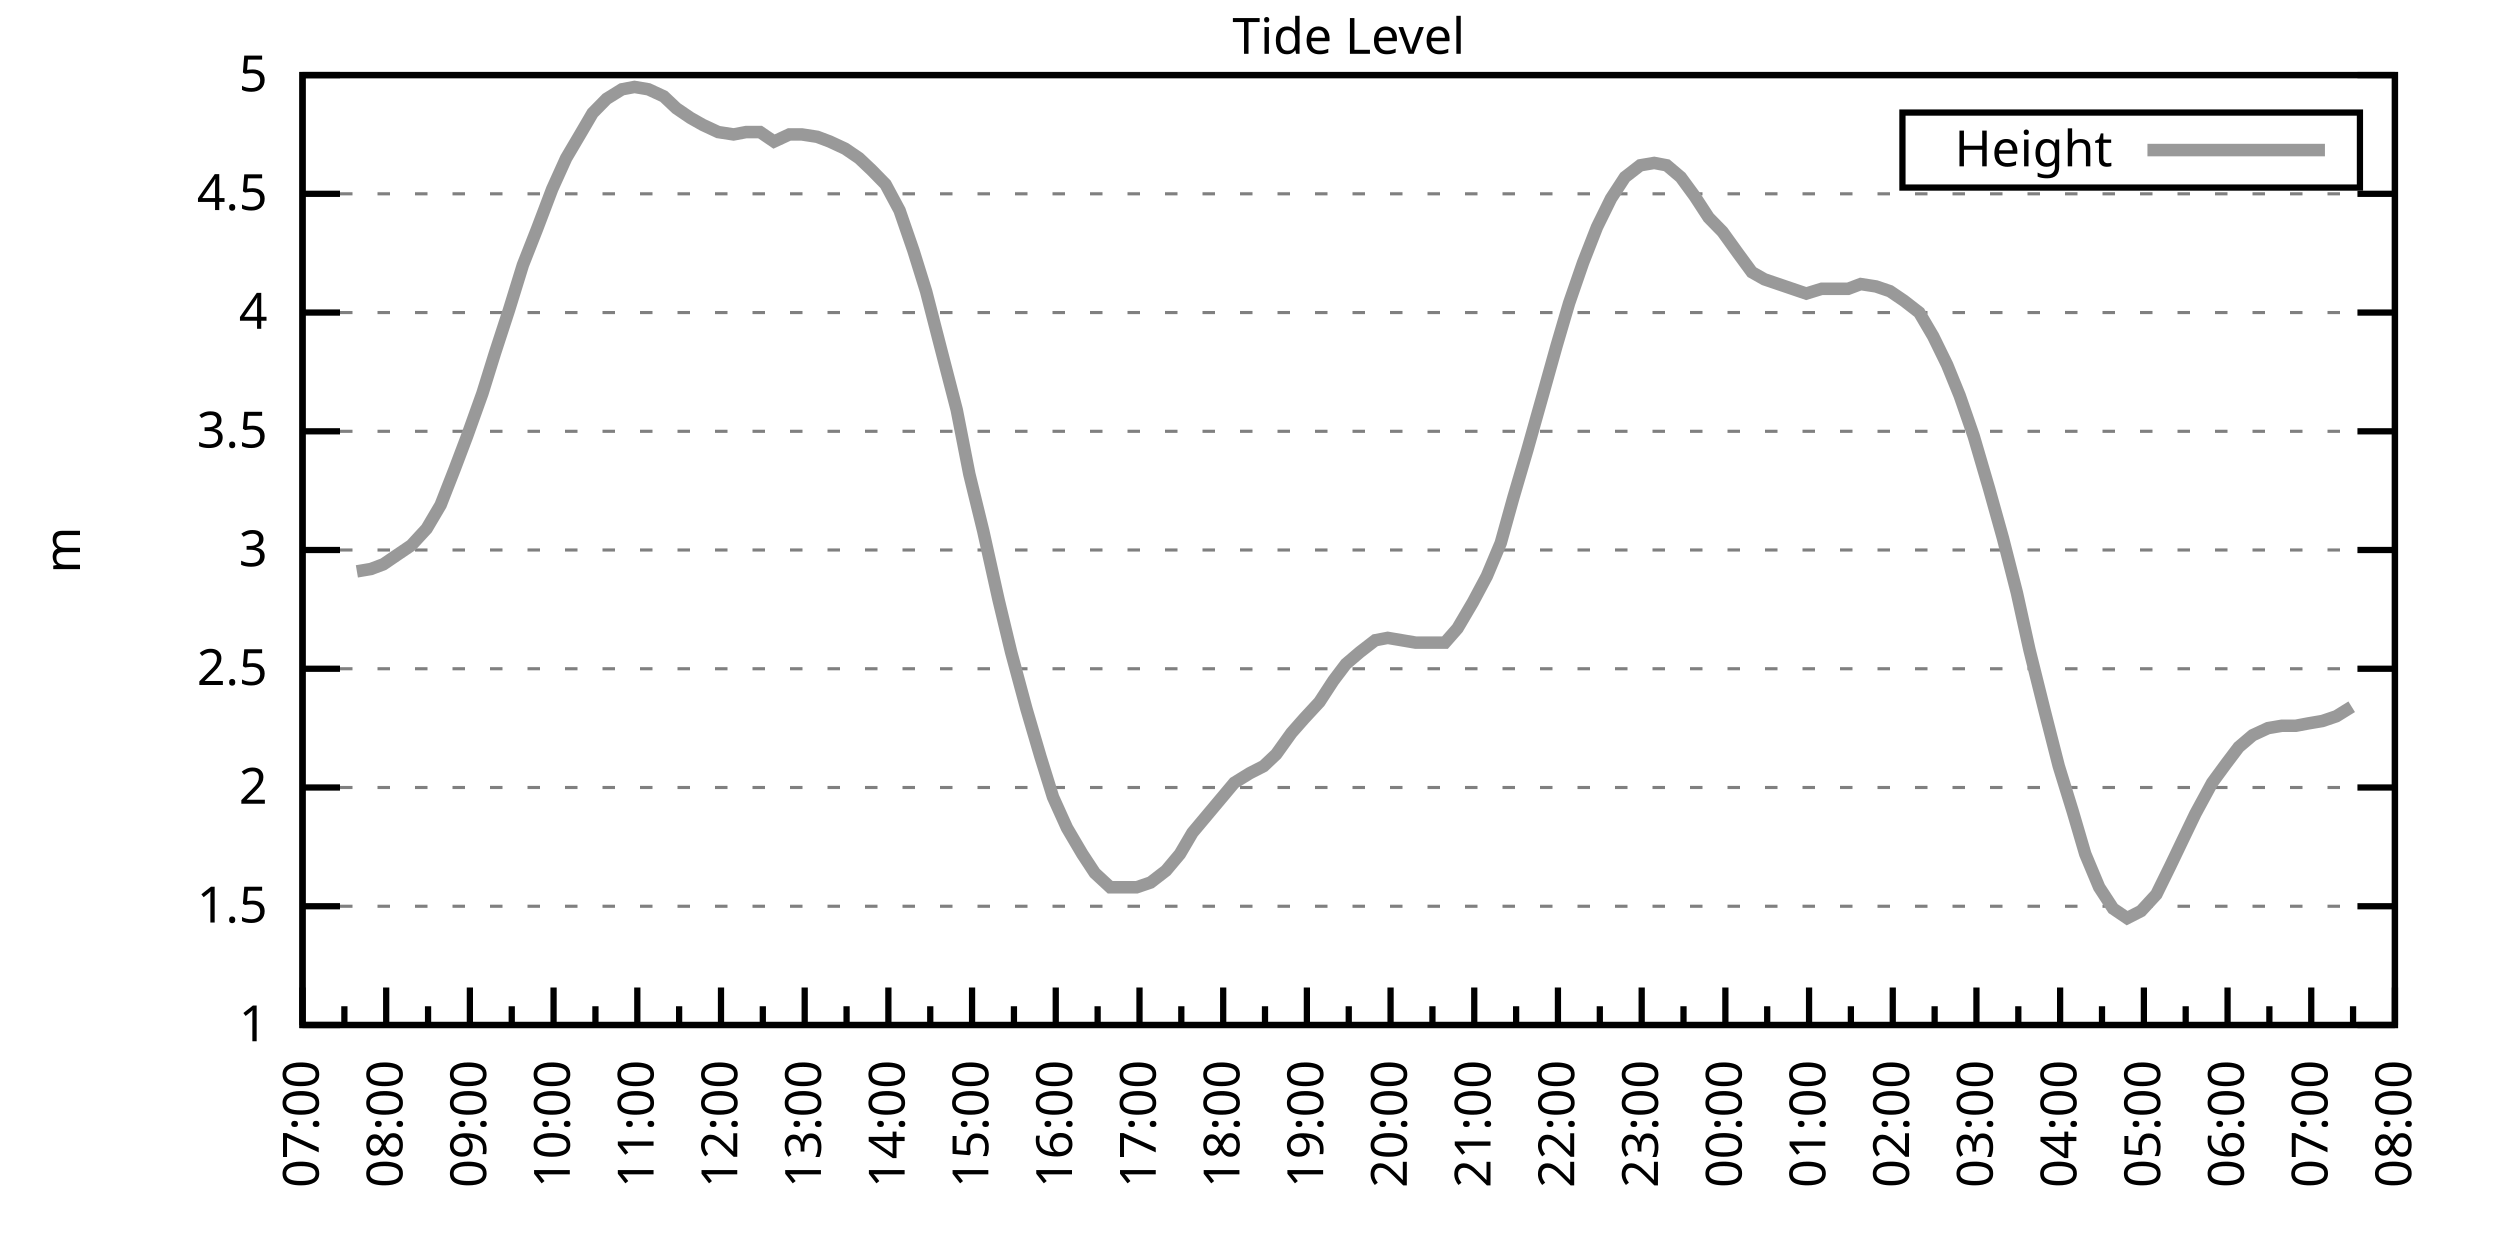
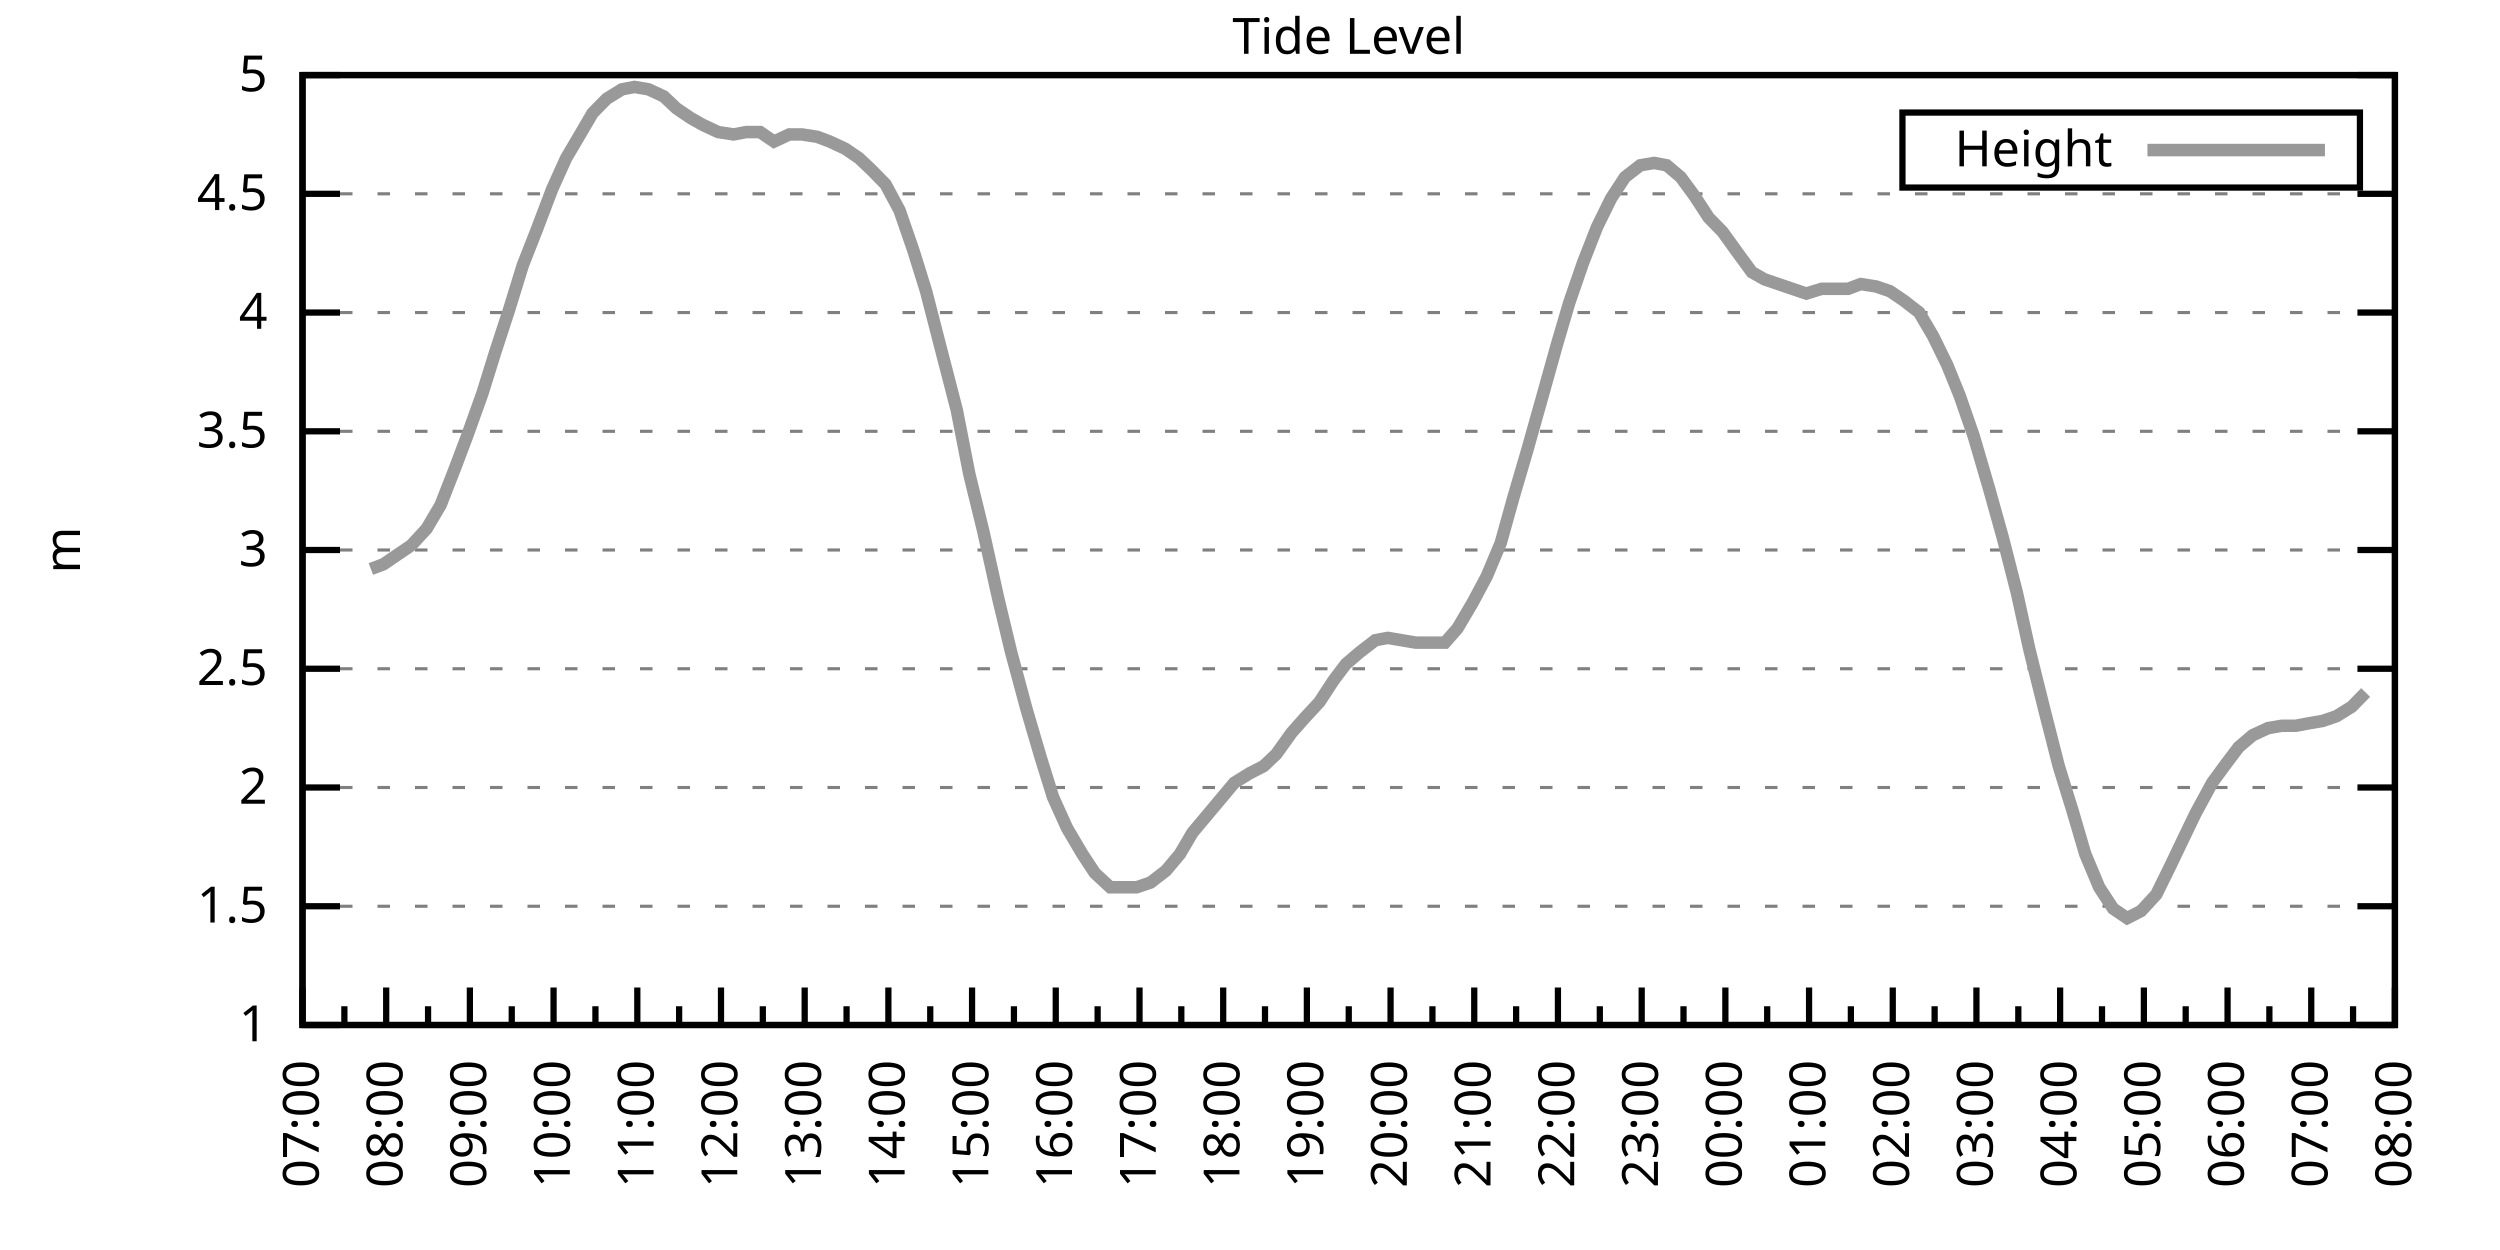
<svg xmlns="http://www.w3.org/2000/svg" xmlns:xlink="http://www.w3.org/1999/xlink" width="400" height="200" viewBox="0 0 400 200">
  <g id="gnuplot_canvas">
    <rect x="0" y="0" width="400" height="200" fill="none" />
    <defs>
      <circle id="gpDot" r="0.5" stroke-width="0.5" stroke="currentColor" />
      <path id="gpPt0" stroke-width="0.333" stroke="currentColor" d="M-1,0 h2 M0,-1 v2" />
      <path id="gpPt1" stroke-width="0.333" stroke="currentColor" d="M-1,-1 L1,1 M1,-1 L-1,1" />
      <path id="gpPt2" stroke-width="0.333" stroke="currentColor" d="M-1,0 L1,0 M0,-1 L0,1 M-1,-1 L1,1 M-1,1 L1,-1" />
      <rect id="gpPt3" stroke-width="0.333" stroke="currentColor" x="-1" y="-1" width="2" height="2" />
      <rect id="gpPt4" stroke-width="0.333" stroke="currentColor" fill="currentColor" x="-1" y="-1" width="2" height="2" />
      <circle id="gpPt5" stroke-width="0.333" stroke="currentColor" cx="0" cy="0" r="1" />
      <use xlink:href="#gpPt5" id="gpPt6" fill="currentColor" stroke="none" />
      <path id="gpPt7" stroke-width="0.333" stroke="currentColor" d="M0,-1.33 L-1.33,0.67 L1.33,0.67 z" />
      <use xlink:href="#gpPt7" id="gpPt8" fill="currentColor" stroke="none" />
      <use xlink:href="#gpPt7" id="gpPt9" stroke="currentColor" transform="rotate(180)" />
      <use xlink:href="#gpPt9" id="gpPt10" fill="currentColor" stroke="none" />
      <use xlink:href="#gpPt3" id="gpPt11" stroke="currentColor" transform="rotate(45)" />
      <use xlink:href="#gpPt11" id="gpPt12" fill="currentColor" stroke="none" />
      <path id="gpPt13" stroke-width="0.333" stroke="currentColor" d="M0,1.330 L1.265,0.411 L0.782,-1.067 L-0.782,-1.076 L-1.265,0.411 z" />
      <use xlink:href="#gpPt13" id="gpPt14" fill="currentColor" stroke="none" />
      <filter id="textbox" filterUnits="objectBoundingBox" x="0" y="0" height="1" width="1">
        <feFlood flood-color="white" flood-opacity="1" result="bgnd" />
        <feComposite in="SourceGraphic" in2="bgnd" operator="atop" />
      </filter>
      <filter id="greybox" filterUnits="objectBoundingBox" x="0" y="0" height="1" width="1">
        <feFlood flood-color="lightgrey" flood-opacity="1" result="grey" />
        <feComposite in="SourceGraphic" in2="grey" operator="atop" />
      </filter>
    </defs>
    <g fill="none" color="white" stroke="currentColor" stroke-width="1.00" stroke-linecap="butt" stroke-linejoin="miter">
</g>
    <g fill="none" color="black" stroke="currentColor" stroke-width="1.00" stroke-linecap="butt" stroke-linejoin="miter">
      <g stroke="none" shape-rendering="crispEdges">
        <polygon fill="rgb(255, 255, 255)" points="48.40,164.00 383.18,164.00 383.18,12.02 48.40,12.02 " />
      </g>
    </g>
    <g fill="none" color="black" stroke="currentColor" stroke-width="1.00" stroke-linecap="butt" stroke-linejoin="miter">
</g>
    <g fill="none" color="black" stroke="black" stroke-width="0.50" stroke-linecap="butt" stroke-linejoin="miter">
</g>
    <g fill="none" color="gray" stroke="currentColor" stroke-width="0.50" stroke-linecap="butt" stroke-linejoin="miter">
      <path stroke="gray" stroke-dasharray="2,4" class="gridline" d="M48.40,164.00 L383.19,164.00  " />
    </g>
    <g fill="none" color="gray" stroke="gray" stroke-width="1.00" stroke-linecap="butt" stroke-linejoin="miter">
</g>
    <g fill="none" color="black" stroke="currentColor" stroke-width="1.00" stroke-linecap="butt" stroke-linejoin="miter">
      <path stroke="black" d="M48.40,164.00 L54.40,164.00 M383.19,164.00 L377.19,164.00  " />
      <g transform="translate(42.80,166.60)" stroke="none" fill="black" font-family="Sans" font-size="8.00" text-anchor="end">
        <text>
          <tspan font-family="Sans"> 1</tspan>
        </text>
      </g>
    </g>
    <g fill="none" color="black" stroke="currentColor" stroke-width="1.00" stroke-linecap="butt" stroke-linejoin="miter">
</g>
    <g fill="none" color="black" stroke="black" stroke-width="0.50" stroke-linecap="butt" stroke-linejoin="miter">
</g>
    <g fill="none" color="gray" stroke="currentColor" stroke-width="0.50" stroke-linecap="butt" stroke-linejoin="miter">
      <path stroke="gray" stroke-dasharray="2,4" class="gridline" d="M48.40,145.00 L383.19,145.00  " />
    </g>
    <g fill="none" color="gray" stroke="gray" stroke-width="1.00" stroke-linecap="butt" stroke-linejoin="miter">
</g>
    <g fill="none" color="black" stroke="currentColor" stroke-width="1.00" stroke-linecap="butt" stroke-linejoin="miter">
      <path stroke="black" d="M48.40,145.00 L54.40,145.00 M383.19,145.00 L377.19,145.00  " />
      <g transform="translate(42.80,147.60)" stroke="none" fill="black" font-family="Sans" font-size="8.00" text-anchor="end">
        <text>
          <tspan font-family="Sans"> 1.5</tspan>
        </text>
      </g>
    </g>
    <g fill="none" color="black" stroke="currentColor" stroke-width="1.00" stroke-linecap="butt" stroke-linejoin="miter">
</g>
    <g fill="none" color="black" stroke="black" stroke-width="0.50" stroke-linecap="butt" stroke-linejoin="miter">
</g>
    <g fill="none" color="gray" stroke="currentColor" stroke-width="0.50" stroke-linecap="butt" stroke-linejoin="miter">
      <path stroke="gray" stroke-dasharray="2,4" class="gridline" d="M48.40,126.00 L383.19,126.00  " />
    </g>
    <g fill="none" color="gray" stroke="gray" stroke-width="1.00" stroke-linecap="butt" stroke-linejoin="miter">
</g>
    <g fill="none" color="black" stroke="currentColor" stroke-width="1.00" stroke-linecap="butt" stroke-linejoin="miter">
      <path stroke="black" d="M48.40,126.00 L54.40,126.00 M383.19,126.00 L377.19,126.00  " />
      <g transform="translate(42.80,128.60)" stroke="none" fill="black" font-family="Sans" font-size="8.00" text-anchor="end">
        <text>
          <tspan font-family="Sans"> 2</tspan>
        </text>
      </g>
    </g>
    <g fill="none" color="black" stroke="currentColor" stroke-width="1.00" stroke-linecap="butt" stroke-linejoin="miter">
</g>
    <g fill="none" color="black" stroke="black" stroke-width="0.50" stroke-linecap="butt" stroke-linejoin="miter">
</g>
    <g fill="none" color="gray" stroke="currentColor" stroke-width="0.50" stroke-linecap="butt" stroke-linejoin="miter">
      <path stroke="gray" stroke-dasharray="2,4" class="gridline" d="M48.40,107.00 L383.19,107.00  " />
    </g>
    <g fill="none" color="gray" stroke="gray" stroke-width="1.00" stroke-linecap="butt" stroke-linejoin="miter">
</g>
    <g fill="none" color="black" stroke="currentColor" stroke-width="1.00" stroke-linecap="butt" stroke-linejoin="miter">
      <path stroke="black" d="M48.40,107.00 L54.40,107.00 M383.19,107.00 L377.19,107.00  " />
      <g transform="translate(42.80,109.60)" stroke="none" fill="black" font-family="Sans" font-size="8.00" text-anchor="end">
        <text>
          <tspan font-family="Sans"> 2.5</tspan>
        </text>
      </g>
    </g>
    <g fill="none" color="black" stroke="currentColor" stroke-width="1.00" stroke-linecap="butt" stroke-linejoin="miter">
</g>
    <g fill="none" color="black" stroke="black" stroke-width="0.50" stroke-linecap="butt" stroke-linejoin="miter">
</g>
    <g fill="none" color="gray" stroke="currentColor" stroke-width="0.50" stroke-linecap="butt" stroke-linejoin="miter">
      <path stroke="gray" stroke-dasharray="2,4" class="gridline" d="M48.40,88.00 L383.19,88.00  " />
    </g>
    <g fill="none" color="gray" stroke="gray" stroke-width="1.00" stroke-linecap="butt" stroke-linejoin="miter">
</g>
    <g fill="none" color="black" stroke="currentColor" stroke-width="1.00" stroke-linecap="butt" stroke-linejoin="miter">
      <path stroke="black" d="M48.40,88.00 L54.40,88.00 M383.19,88.00 L377.19,88.00  " />
      <g transform="translate(42.80,90.60)" stroke="none" fill="black" font-family="Sans" font-size="8.00" text-anchor="end">
        <text>
          <tspan font-family="Sans"> 3</tspan>
        </text>
      </g>
    </g>
    <g fill="none" color="black" stroke="currentColor" stroke-width="1.00" stroke-linecap="butt" stroke-linejoin="miter">
</g>
    <g fill="none" color="black" stroke="black" stroke-width="0.50" stroke-linecap="butt" stroke-linejoin="miter">
</g>
    <g fill="none" color="gray" stroke="currentColor" stroke-width="0.50" stroke-linecap="butt" stroke-linejoin="miter">
      <path stroke="gray" stroke-dasharray="2,4" class="gridline" d="M48.40,69.01 L383.19,69.01  " />
    </g>
    <g fill="none" color="gray" stroke="gray" stroke-width="1.00" stroke-linecap="butt" stroke-linejoin="miter">
</g>
    <g fill="none" color="black" stroke="currentColor" stroke-width="1.00" stroke-linecap="butt" stroke-linejoin="miter">
      <path stroke="black" d="M48.40,69.01 L54.40,69.01 M383.19,69.01 L377.19,69.01  " />
      <g transform="translate(42.80,71.61)" stroke="none" fill="black" font-family="Sans" font-size="8.00" text-anchor="end">
        <text>
          <tspan font-family="Sans"> 3.5</tspan>
        </text>
      </g>
    </g>
    <g fill="none" color="black" stroke="currentColor" stroke-width="1.00" stroke-linecap="butt" stroke-linejoin="miter">
</g>
    <g fill="none" color="black" stroke="black" stroke-width="0.50" stroke-linecap="butt" stroke-linejoin="miter">
</g>
    <g fill="none" color="gray" stroke="currentColor" stroke-width="0.50" stroke-linecap="butt" stroke-linejoin="miter">
      <path stroke="gray" stroke-dasharray="2,4" class="gridline" d="M48.40,50.01 L383.19,50.01  " />
    </g>
    <g fill="none" color="gray" stroke="gray" stroke-width="1.00" stroke-linecap="butt" stroke-linejoin="miter">
</g>
    <g fill="none" color="black" stroke="currentColor" stroke-width="1.00" stroke-linecap="butt" stroke-linejoin="miter">
      <path stroke="black" d="M48.40,50.01 L54.40,50.01 M383.19,50.01 L377.19,50.01  " />
      <g transform="translate(42.80,52.61)" stroke="none" fill="black" font-family="Sans" font-size="8.00" text-anchor="end">
        <text>
          <tspan font-family="Sans"> 4</tspan>
        </text>
      </g>
    </g>
    <g fill="none" color="black" stroke="currentColor" stroke-width="1.00" stroke-linecap="butt" stroke-linejoin="miter">
</g>
    <g fill="none" color="black" stroke="black" stroke-width="0.50" stroke-linecap="butt" stroke-linejoin="miter">
</g>
    <g fill="none" color="gray" stroke="currentColor" stroke-width="0.50" stroke-linecap="butt" stroke-linejoin="miter">
      <path stroke="gray" stroke-dasharray="2,4" class="gridline" d="M48.40,31.01 L383.19,31.01  " />
    </g>
    <g fill="none" color="gray" stroke="gray" stroke-width="1.00" stroke-linecap="butt" stroke-linejoin="miter">
</g>
    <g fill="none" color="black" stroke="currentColor" stroke-width="1.00" stroke-linecap="butt" stroke-linejoin="miter">
      <path stroke="black" d="M48.40,31.01 L54.40,31.01 M383.19,31.01 L377.19,31.01  " />
      <g transform="translate(42.80,33.61)" stroke="none" fill="black" font-family="Sans" font-size="8.00" text-anchor="end">
        <text>
          <tspan font-family="Sans"> 4.5</tspan>
        </text>
      </g>
    </g>
    <g fill="none" color="black" stroke="currentColor" stroke-width="1.00" stroke-linecap="butt" stroke-linejoin="miter">
</g>
    <g fill="none" color="black" stroke="black" stroke-width="0.50" stroke-linecap="butt" stroke-linejoin="miter">
</g>
    <g fill="none" color="gray" stroke="currentColor" stroke-width="0.50" stroke-linecap="butt" stroke-linejoin="miter">
      <path stroke="gray" stroke-dasharray="2,4" class="gridline" d="M48.40,12.01 L383.19,12.01  " />
    </g>
    <g fill="none" color="gray" stroke="gray" stroke-width="1.00" stroke-linecap="butt" stroke-linejoin="miter">
</g>
    <g fill="none" color="black" stroke="currentColor" stroke-width="1.00" stroke-linecap="butt" stroke-linejoin="miter">
      <path stroke="black" d="M48.40,12.01 L54.40,12.01 M383.19,12.01 L377.19,12.01  " />
      <g transform="translate(42.80,14.61)" stroke="none" fill="black" font-family="Sans" font-size="8.00" text-anchor="end">
        <text>
          <tspan font-family="Sans"> 5</tspan>
        </text>
      </g>
    </g>
    <g fill="none" color="black" stroke="currentColor" stroke-width="1.00" stroke-linecap="butt" stroke-linejoin="miter">
      <path stroke="black" d="M48.40,164.00 L48.40,158.00  " />
      <g transform="translate(51.00,169.60) rotate(270)" stroke="none" fill="black" font-family="Sans" font-size="8.00" text-anchor="end">
        <text>
          <tspan font-family="Sans">07:00</tspan>
        </text>
      </g>
    </g>
    <g fill="none" color="black" stroke="currentColor" stroke-width="1.00" stroke-linecap="butt" stroke-linejoin="miter">
      <path stroke="black" d="M55.10,164.00 L55.10,161.00 M61.79,164.00 L61.79,158.00  " />
      <g transform="translate(64.39,169.60) rotate(270)" stroke="none" fill="black" font-family="Sans" font-size="8.00" text-anchor="end">
        <text>
          <tspan font-family="Sans">08:00</tspan>
        </text>
      </g>
    </g>
    <g fill="none" color="black" stroke="currentColor" stroke-width="1.00" stroke-linecap="butt" stroke-linejoin="miter">
      <path stroke="black" d="M68.49,164.00 L68.49,161.00 M75.18,164.00 L75.18,158.00  " />
      <g transform="translate(77.78,169.60) rotate(270)" stroke="none" fill="black" font-family="Sans" font-size="8.00" text-anchor="end">
        <text>
          <tspan font-family="Sans">09:00</tspan>
        </text>
      </g>
    </g>
    <g fill="none" color="black" stroke="currentColor" stroke-width="1.00" stroke-linecap="butt" stroke-linejoin="miter">
      <path stroke="black" d="M81.88,164.00 L81.88,161.00 M88.57,164.00 L88.57,158.00  " />
      <g transform="translate(91.17,169.60) rotate(270)" stroke="none" fill="black" font-family="Sans" font-size="8.00" text-anchor="end">
        <text>
          <tspan font-family="Sans">10:00</tspan>
        </text>
      </g>
    </g>
    <g fill="none" color="black" stroke="currentColor" stroke-width="1.00" stroke-linecap="butt" stroke-linejoin="miter">
      <path stroke="black" d="M95.27,164.00 L95.27,161.00 M101.97,164.00 L101.97,158.00  " />
      <g transform="translate(104.57,169.60) rotate(270)" stroke="none" fill="black" font-family="Sans" font-size="8.00" text-anchor="end">
        <text>
          <tspan font-family="Sans">11:00</tspan>
        </text>
      </g>
    </g>
    <g fill="none" color="black" stroke="currentColor" stroke-width="1.00" stroke-linecap="butt" stroke-linejoin="miter">
      <path stroke="black" d="M108.66,164.00 L108.66,161.00 M115.36,164.00 L115.36,158.00  " />
      <g transform="translate(117.96,169.60) rotate(270)" stroke="none" fill="black" font-family="Sans" font-size="8.00" text-anchor="end">
        <text>
          <tspan font-family="Sans">12:00</tspan>
        </text>
      </g>
    </g>
    <g fill="none" color="black" stroke="currentColor" stroke-width="1.00" stroke-linecap="butt" stroke-linejoin="miter">
      <path stroke="black" d="M122.05,164.00 L122.05,161.00 M128.75,164.00 L128.75,158.00  " />
      <g transform="translate(131.35,169.60) rotate(270)" stroke="none" fill="black" font-family="Sans" font-size="8.00" text-anchor="end">
        <text>
          <tspan font-family="Sans">13:00</tspan>
        </text>
      </g>
    </g>
    <g fill="none" color="black" stroke="currentColor" stroke-width="1.00" stroke-linecap="butt" stroke-linejoin="miter">
      <path stroke="black" d="M135.45,164.00 L135.45,161.00 M142.14,164.00 L142.14,158.00  " />
      <g transform="translate(144.74,169.60) rotate(270)" stroke="none" fill="black" font-family="Sans" font-size="8.00" text-anchor="end">
        <text>
          <tspan font-family="Sans">14:00</tspan>
        </text>
      </g>
    </g>
    <g fill="none" color="black" stroke="currentColor" stroke-width="1.00" stroke-linecap="butt" stroke-linejoin="miter">
      <path stroke="black" d="M148.84,164.00 L148.84,161.00 M155.53,164.00 L155.53,158.00  " />
      <g transform="translate(158.13,169.60) rotate(270)" stroke="none" fill="black" font-family="Sans" font-size="8.00" text-anchor="end">
        <text>
          <tspan font-family="Sans">15:00</tspan>
        </text>
      </g>
    </g>
    <g fill="none" color="black" stroke="currentColor" stroke-width="1.00" stroke-linecap="butt" stroke-linejoin="miter">
      <path stroke="black" d="M162.23,164.00 L162.23,161.00 M168.92,164.00 L168.92,158.00  " />
      <g transform="translate(171.52,169.60) rotate(270)" stroke="none" fill="black" font-family="Sans" font-size="8.00" text-anchor="end">
        <text>
          <tspan font-family="Sans">16:00</tspan>
        </text>
      </g>
    </g>
    <g fill="none" color="black" stroke="currentColor" stroke-width="1.00" stroke-linecap="butt" stroke-linejoin="miter">
      <path stroke="black" d="M175.62,164.00 L175.62,161.00 M182.32,164.00 L182.32,158.00  " />
      <g transform="translate(184.92,169.60) rotate(270)" stroke="none" fill="black" font-family="Sans" font-size="8.00" text-anchor="end">
        <text>
          <tspan font-family="Sans">17:00</tspan>
        </text>
      </g>
    </g>
    <g fill="none" color="black" stroke="currentColor" stroke-width="1.00" stroke-linecap="butt" stroke-linejoin="miter">
      <path stroke="black" d="M189.01,164.00 L189.01,161.00 M195.71,164.00 L195.71,158.00  " />
      <g transform="translate(198.31,169.60) rotate(270)" stroke="none" fill="black" font-family="Sans" font-size="8.00" text-anchor="end">
        <text>
          <tspan font-family="Sans">18:00</tspan>
        </text>
      </g>
    </g>
    <g fill="none" color="black" stroke="currentColor" stroke-width="1.00" stroke-linecap="butt" stroke-linejoin="miter">
      <path stroke="black" d="M202.40,164.00 L202.40,161.00 M209.10,164.00 L209.10,158.00  " />
      <g transform="translate(211.70,169.60) rotate(270)" stroke="none" fill="black" font-family="Sans" font-size="8.00" text-anchor="end">
        <text>
          <tspan font-family="Sans">19:00</tspan>
        </text>
      </g>
    </g>
    <g fill="none" color="black" stroke="currentColor" stroke-width="1.00" stroke-linecap="butt" stroke-linejoin="miter">
      <path stroke="black" d="M215.80,164.00 L215.80,161.00 M222.49,164.00 L222.49,158.00  " />
      <g transform="translate(225.09,169.60) rotate(270)" stroke="none" fill="black" font-family="Sans" font-size="8.00" text-anchor="end">
        <text>
          <tspan font-family="Sans">20:00</tspan>
        </text>
      </g>
    </g>
    <g fill="none" color="black" stroke="currentColor" stroke-width="1.00" stroke-linecap="butt" stroke-linejoin="miter">
      <path stroke="black" d="M229.19,164.00 L229.19,161.00 M235.88,164.00 L235.88,158.00  " />
      <g transform="translate(238.48,169.60) rotate(270)" stroke="none" fill="black" font-family="Sans" font-size="8.00" text-anchor="end">
        <text>
          <tspan font-family="Sans">21:00</tspan>
        </text>
      </g>
    </g>
    <g fill="none" color="black" stroke="currentColor" stroke-width="1.00" stroke-linecap="butt" stroke-linejoin="miter">
      <path stroke="black" d="M242.58,164.00 L242.58,161.00 M249.27,164.00 L249.27,158.00  " />
      <g transform="translate(251.87,169.60) rotate(270)" stroke="none" fill="black" font-family="Sans" font-size="8.00" text-anchor="end">
        <text>
          <tspan font-family="Sans">22:00</tspan>
        </text>
      </g>
    </g>
    <g fill="none" color="black" stroke="currentColor" stroke-width="1.00" stroke-linecap="butt" stroke-linejoin="miter">
      <path stroke="black" d="M255.97,164.00 L255.97,161.00 M262.67,164.00 L262.67,158.00  " />
      <g transform="translate(265.27,169.60) rotate(270)" stroke="none" fill="black" font-family="Sans" font-size="8.00" text-anchor="end">
        <text>
          <tspan font-family="Sans">23:00</tspan>
        </text>
      </g>
    </g>
    <g fill="none" color="black" stroke="currentColor" stroke-width="1.00" stroke-linecap="butt" stroke-linejoin="miter">
      <path stroke="black" d="M269.36,164.00 L269.36,161.00 M276.06,164.00 L276.06,158.00  " />
      <g transform="translate(278.66,169.60) rotate(270)" stroke="none" fill="black" font-family="Sans" font-size="8.00" text-anchor="end">
        <text>
          <tspan font-family="Sans">00:00</tspan>
        </text>
      </g>
    </g>
    <g fill="none" color="black" stroke="currentColor" stroke-width="1.00" stroke-linecap="butt" stroke-linejoin="miter">
      <path stroke="black" d="M282.75,164.00 L282.75,161.00 M289.45,164.00 L289.45,158.00  " />
      <g transform="translate(292.05,169.60) rotate(270)" stroke="none" fill="black" font-family="Sans" font-size="8.00" text-anchor="end">
        <text>
          <tspan font-family="Sans">01:00</tspan>
        </text>
      </g>
    </g>
    <g fill="none" color="black" stroke="currentColor" stroke-width="1.00" stroke-linecap="butt" stroke-linejoin="miter">
      <path stroke="black" d="M296.14,164.00 L296.14,161.00 M302.84,164.00 L302.84,158.00  " />
      <g transform="translate(305.44,169.60) rotate(270)" stroke="none" fill="black" font-family="Sans" font-size="8.00" text-anchor="end">
        <text>
          <tspan font-family="Sans">02:00</tspan>
        </text>
      </g>
    </g>
    <g fill="none" color="black" stroke="currentColor" stroke-width="1.00" stroke-linecap="butt" stroke-linejoin="miter">
      <path stroke="black" d="M309.54,164.00 L309.54,161.00 M316.23,164.00 L316.23,158.00  " />
      <g transform="translate(318.83,169.60) rotate(270)" stroke="none" fill="black" font-family="Sans" font-size="8.00" text-anchor="end">
        <text>
          <tspan font-family="Sans">03:00</tspan>
        </text>
      </g>
    </g>
    <g fill="none" color="black" stroke="currentColor" stroke-width="1.00" stroke-linecap="butt" stroke-linejoin="miter">
      <path stroke="black" d="M322.93,164.00 L322.93,161.00 M329.62,164.00 L329.62,158.00  " />
      <g transform="translate(332.22,169.60) rotate(270)" stroke="none" fill="black" font-family="Sans" font-size="8.00" text-anchor="end">
        <text>
          <tspan font-family="Sans">04:00</tspan>
        </text>
      </g>
    </g>
    <g fill="none" color="black" stroke="currentColor" stroke-width="1.00" stroke-linecap="butt" stroke-linejoin="miter">
      <path stroke="black" d="M336.32,164.00 L336.32,161.00 M343.02,164.00 L343.02,158.00  " />
      <g transform="translate(345.62,169.60) rotate(270)" stroke="none" fill="black" font-family="Sans" font-size="8.00" text-anchor="end">
        <text>
          <tspan font-family="Sans">05:00</tspan>
        </text>
      </g>
    </g>
    <g fill="none" color="black" stroke="currentColor" stroke-width="1.00" stroke-linecap="butt" stroke-linejoin="miter">
      <path stroke="black" d="M349.71,164.00 L349.71,161.00 M356.41,164.00 L356.41,158.00  " />
      <g transform="translate(359.01,169.60) rotate(270)" stroke="none" fill="black" font-family="Sans" font-size="8.00" text-anchor="end">
        <text>
          <tspan font-family="Sans">06:00</tspan>
        </text>
      </g>
    </g>
    <g fill="none" color="black" stroke="currentColor" stroke-width="1.00" stroke-linecap="butt" stroke-linejoin="miter">
      <path stroke="black" d="M363.10,164.00 L363.10,161.00 M369.80,164.00 L369.80,158.00  " />
      <g transform="translate(372.40,169.60) rotate(270)" stroke="none" fill="black" font-family="Sans" font-size="8.00" text-anchor="end">
        <text>
          <tspan font-family="Sans">07:00</tspan>
        </text>
      </g>
    </g>
    <g fill="none" color="black" stroke="currentColor" stroke-width="1.00" stroke-linecap="butt" stroke-linejoin="miter">
      <path stroke="black" d="M376.49,164.00 L376.49,161.00 M383.19,164.00 L383.19,158.00  " />
      <g transform="translate(385.79,169.60) rotate(270)" stroke="none" fill="black" font-family="Sans" font-size="8.00" text-anchor="end">
        <text>
          <tspan font-family="Sans">08:00</tspan>
        </text>
      </g>
    </g>
    <g fill="none" color="black" stroke="currentColor" stroke-width="1.00" stroke-linecap="butt" stroke-linejoin="miter">
</g>
    <g fill="none" color="black" stroke="currentColor" stroke-width="1.00" stroke-linecap="butt" stroke-linejoin="miter">
      <path stroke="black" d="M48.40,12.01 L48.40,164.00 L383.19,164.00 L383.19,12.01 L48.40,12.01 Z  " />
    </g>
    <g fill="none" color="black" stroke="currentColor" stroke-width="1.00" stroke-linecap="butt" stroke-linejoin="miter">
      <g transform="translate(12.80,88.01) rotate(270)" stroke="none" fill="black" font-family="Sans" font-size="8.00" text-anchor="middle">
        <text>
          <tspan font-family="Sans">m</tspan>
        </text>
      </g>
    </g>
    <g fill="none" color="black" stroke="currentColor" stroke-width="1.00" stroke-linecap="butt" stroke-linejoin="miter">
</g>
    <g fill="none" color="black" stroke="currentColor" stroke-width="1.00" stroke-linecap="butt" stroke-linejoin="miter">
      <path stroke="black" d="M304.39,30.01 L304.39,18.01 L377.59,18.01 L377.59,30.01 L304.39,30.01 Z  " />
    </g>
    <g id="Tide_level_plot_1">
      <g fill="none" color="white" stroke="black" stroke-width="2.00" stroke-linecap="butt" stroke-linejoin="miter">
</g>
      <g fill="none" color="black" stroke="currentColor" stroke-width="2.00" stroke-linecap="butt" stroke-linejoin="miter">
        <g transform="translate(337.99,26.61)" stroke="none" fill="black" font-family="Sans" font-size="8.00" text-anchor="end">
          <text>
            <tspan font-family="Sans">Height</tspan>
          </text>
        </g>
      </g>
      <g fill="none" color="black" stroke="currentColor" stroke-width="2.00" stroke-linecap="butt" stroke-linejoin="miter">
-         <path stroke="rgb(153, 153, 153)" d="M343.59,24.01 L371.99,24.01 M57.10,91.42 L59.34,91.04 L61.35,90.28 L63.58,88.76 L65.81,87.25 L68.26,84.59   L70.50,80.79 L72.73,75.09 L74.74,69.77 L77.19,62.93 L79.20,56.47 L81.43,49.63 L83.66,42.41 L85.90,36.71   L88.35,30.25 L90.58,25.31 L92.82,21.51 L94.82,18.09 L97.06,15.81 L99.51,14.29 L101.52,13.91 L103.75,14.29   L106.21,15.43 L108.22,17.33 L110.45,18.85 L112.46,19.99 L114.91,21.13 L117.37,21.51 L119.38,21.13 L121.61,21.13   L123.84,22.65 L126.29,21.51 L128.30,21.51 L130.76,21.89 L132.77,22.65 L135.22,23.79 L137.45,25.31 L139.46,27.21   L141.69,29.49 L143.93,33.67 L146.16,40.13 L148.17,46.59 L150.62,56.09 L153.08,65.59 L155.09,75.85 L157.32,84.97   L159.77,95.98 L161.78,104.34 L164.24,113.46 L166.47,121.06 L168.48,127.52 L170.71,132.46 L173.17,136.64 L175.17,139.68   L177.63,141.96 L179.64,141.96 L181.87,141.96 L184.10,141.20 L186.56,139.30 L188.79,136.64 L190.80,133.22 L193.03,130.56   L195.26,127.90 L197.49,125.24 L199.95,123.72 L202.18,122.58 L204.19,120.68 L206.64,117.26 L208.65,114.98 L211.11,112.32   L213.34,108.90 L215.35,106.24 L217.58,104.34 L220.04,102.44 L222.04,102.06 L224.28,102.44 L226.51,102.82 L228.74,102.82   L231.20,102.82 L233.20,100.54 L235.66,96.36 L237.89,92.18 L240.12,86.87 L242.13,79.65 L244.36,72.05 L246.82,63.31   L249.05,55.33 L251.06,48.49 L253.29,42.03 L255.52,36.33 L257.76,31.77 L259.99,28.35 L262.44,26.45 L264.67,26.07   L266.68,26.45 L268.92,28.35 L271.15,31.39 L273.38,34.81 L275.61,37.09 L278.07,40.51 L280.30,43.55 L282.31,44.69   L284.54,45.45 L286.77,46.21 L289.00,46.97 L291.46,46.21 L293.69,46.21 L295.70,46.21 L297.71,45.45 L300.16,45.83   L302.39,46.59 L304.63,48.11 L307.08,50.01 L309.31,53.81 L311.54,58.37 L313.55,63.31 L315.79,69.77 L318.24,78.13   L320.47,86.11 L322.70,94.84 L324.71,103.96 L327.17,113.84 L329.40,122.58 L331.63,129.80 L333.64,136.64 L335.87,141.96   L338.10,145.38 L340.34,146.90 L342.57,145.76 L345.02,143.10 L347.26,138.54 L349.26,134.36 L351.27,130.18 L353.95,125.24   L356.18,122.20 L358.19,119.54 L360.42,117.64 L362.88,116.50 L365.11,116.12 L367.34,116.12 L369.35,115.74 L371.58,115.36   L373.82,114.60 L376.27,113.08  " />
+         <path stroke="rgb(153, 153, 153)" d="M343.59,24.01 L371.99,24.01 M59.34,91.04 L61.35,90.28 L63.58,88.76 L65.81,87.25 L68.26,84.59 L70.50,80.79   L72.73,75.09 L74.74,69.77 L77.19,62.93 L79.20,56.47 L81.43,49.63 L83.66,42.41 L85.90,36.71 L88.35,30.25   L90.58,25.31 L92.82,21.51 L94.82,18.09 L97.06,15.81 L99.51,14.29 L101.52,13.91 L103.75,14.29 L106.21,15.43   L108.22,17.33 L110.45,18.85 L112.46,19.99 L114.91,21.13 L117.37,21.51 L119.38,21.13 L121.61,21.13 L123.84,22.65   L126.29,21.51 L128.30,21.51 L130.76,21.89 L132.77,22.65 L135.22,23.79 L137.45,25.31 L139.46,27.21 L141.69,29.49   L143.93,33.67 L146.16,40.13 L148.17,46.59 L150.62,56.09 L153.08,65.59 L155.09,75.85 L157.32,84.97 L159.77,95.98   L161.78,104.34 L164.24,113.46 L166.47,121.06 L168.48,127.52 L170.71,132.46 L173.17,136.64 L175.17,139.68 L177.63,141.96   L179.64,141.96 L181.87,141.96 L184.10,141.20 L186.56,139.30 L188.79,136.64 L190.80,133.22 L193.03,130.56 L195.26,127.90   L197.49,125.24 L199.95,123.72 L202.18,122.58 L204.19,120.68 L206.64,117.26 L208.65,114.98 L211.11,112.32 L213.34,108.90   L215.35,106.24 L217.58,104.34 L220.04,102.44 L222.04,102.06 L224.28,102.44 L226.51,102.82 L228.74,102.82 L231.20,102.82   L233.20,100.54 L235.66,96.36 L237.89,92.18 L240.12,86.87 L242.13,79.65 L244.36,72.05 L246.82,63.31 L249.05,55.33   L251.06,48.49 L253.29,42.03 L255.52,36.33 L257.76,31.77 L259.99,28.35 L262.44,26.45 L264.67,26.07 L266.68,26.45   L268.92,28.35 L271.15,31.39 L273.38,34.81 L275.61,37.09 L278.07,40.51 L280.30,43.55 L282.31,44.69 L284.54,45.45   L286.77,46.21 L289.00,46.97 L291.46,46.21 L293.69,46.21 L295.70,46.21 L297.71,45.45 L300.16,45.83 L302.39,46.59   L304.63,48.11 L307.08,50.01 L309.31,53.81 L311.54,58.37 L313.55,63.31 L315.79,69.77 L318.24,78.13 L320.47,86.11   L322.70,94.84 L324.71,103.96 L327.17,113.84 L329.40,122.58 L331.63,129.80 L333.64,136.64 L335.87,141.96 L338.10,145.38   L340.34,146.90 L342.57,145.76 L345.02,143.10 L347.26,138.54 L349.26,134.36 L351.27,130.18 L353.95,125.24 L356.18,122.20   L358.19,119.54 L360.42,117.64 L362.88,116.50 L365.11,116.12 L367.34,116.12 L369.35,115.74 L371.58,115.36 L373.82,114.60   L376.27,113.08 L378.50,110.80  " />
      </g>
    </g>
    <g fill="none" color="black" stroke="currentColor" stroke-width="2.00" stroke-linecap="butt" stroke-linejoin="miter">
</g>
    <g fill="none" color="black" stroke="black" stroke-width="1.00" stroke-linecap="butt" stroke-linejoin="miter">
</g>
    <g fill="none" color="black" stroke="currentColor" stroke-width="1.00" stroke-linecap="butt" stroke-linejoin="miter">
      <path stroke="black" d="M48.40,12.01 L48.40,164.00 L383.19,164.00 L383.19,12.01 L48.40,12.01 Z  " />
    </g>
    <g fill="none" color="black" stroke="currentColor" stroke-width="1.00" stroke-linecap="butt" stroke-linejoin="miter">
      <g transform="translate(215.79,8.61)" stroke="none" fill="black" font-family="Sans" font-size="8.00" text-anchor="middle">
        <text>
          <tspan font-family="Sans">Tide Level</tspan>
        </text>
      </g>
    </g>
    <g fill="none" color="black" stroke="currentColor" stroke-width="1.00" stroke-linecap="butt" stroke-linejoin="miter">
</g>
  </g>
</svg>
